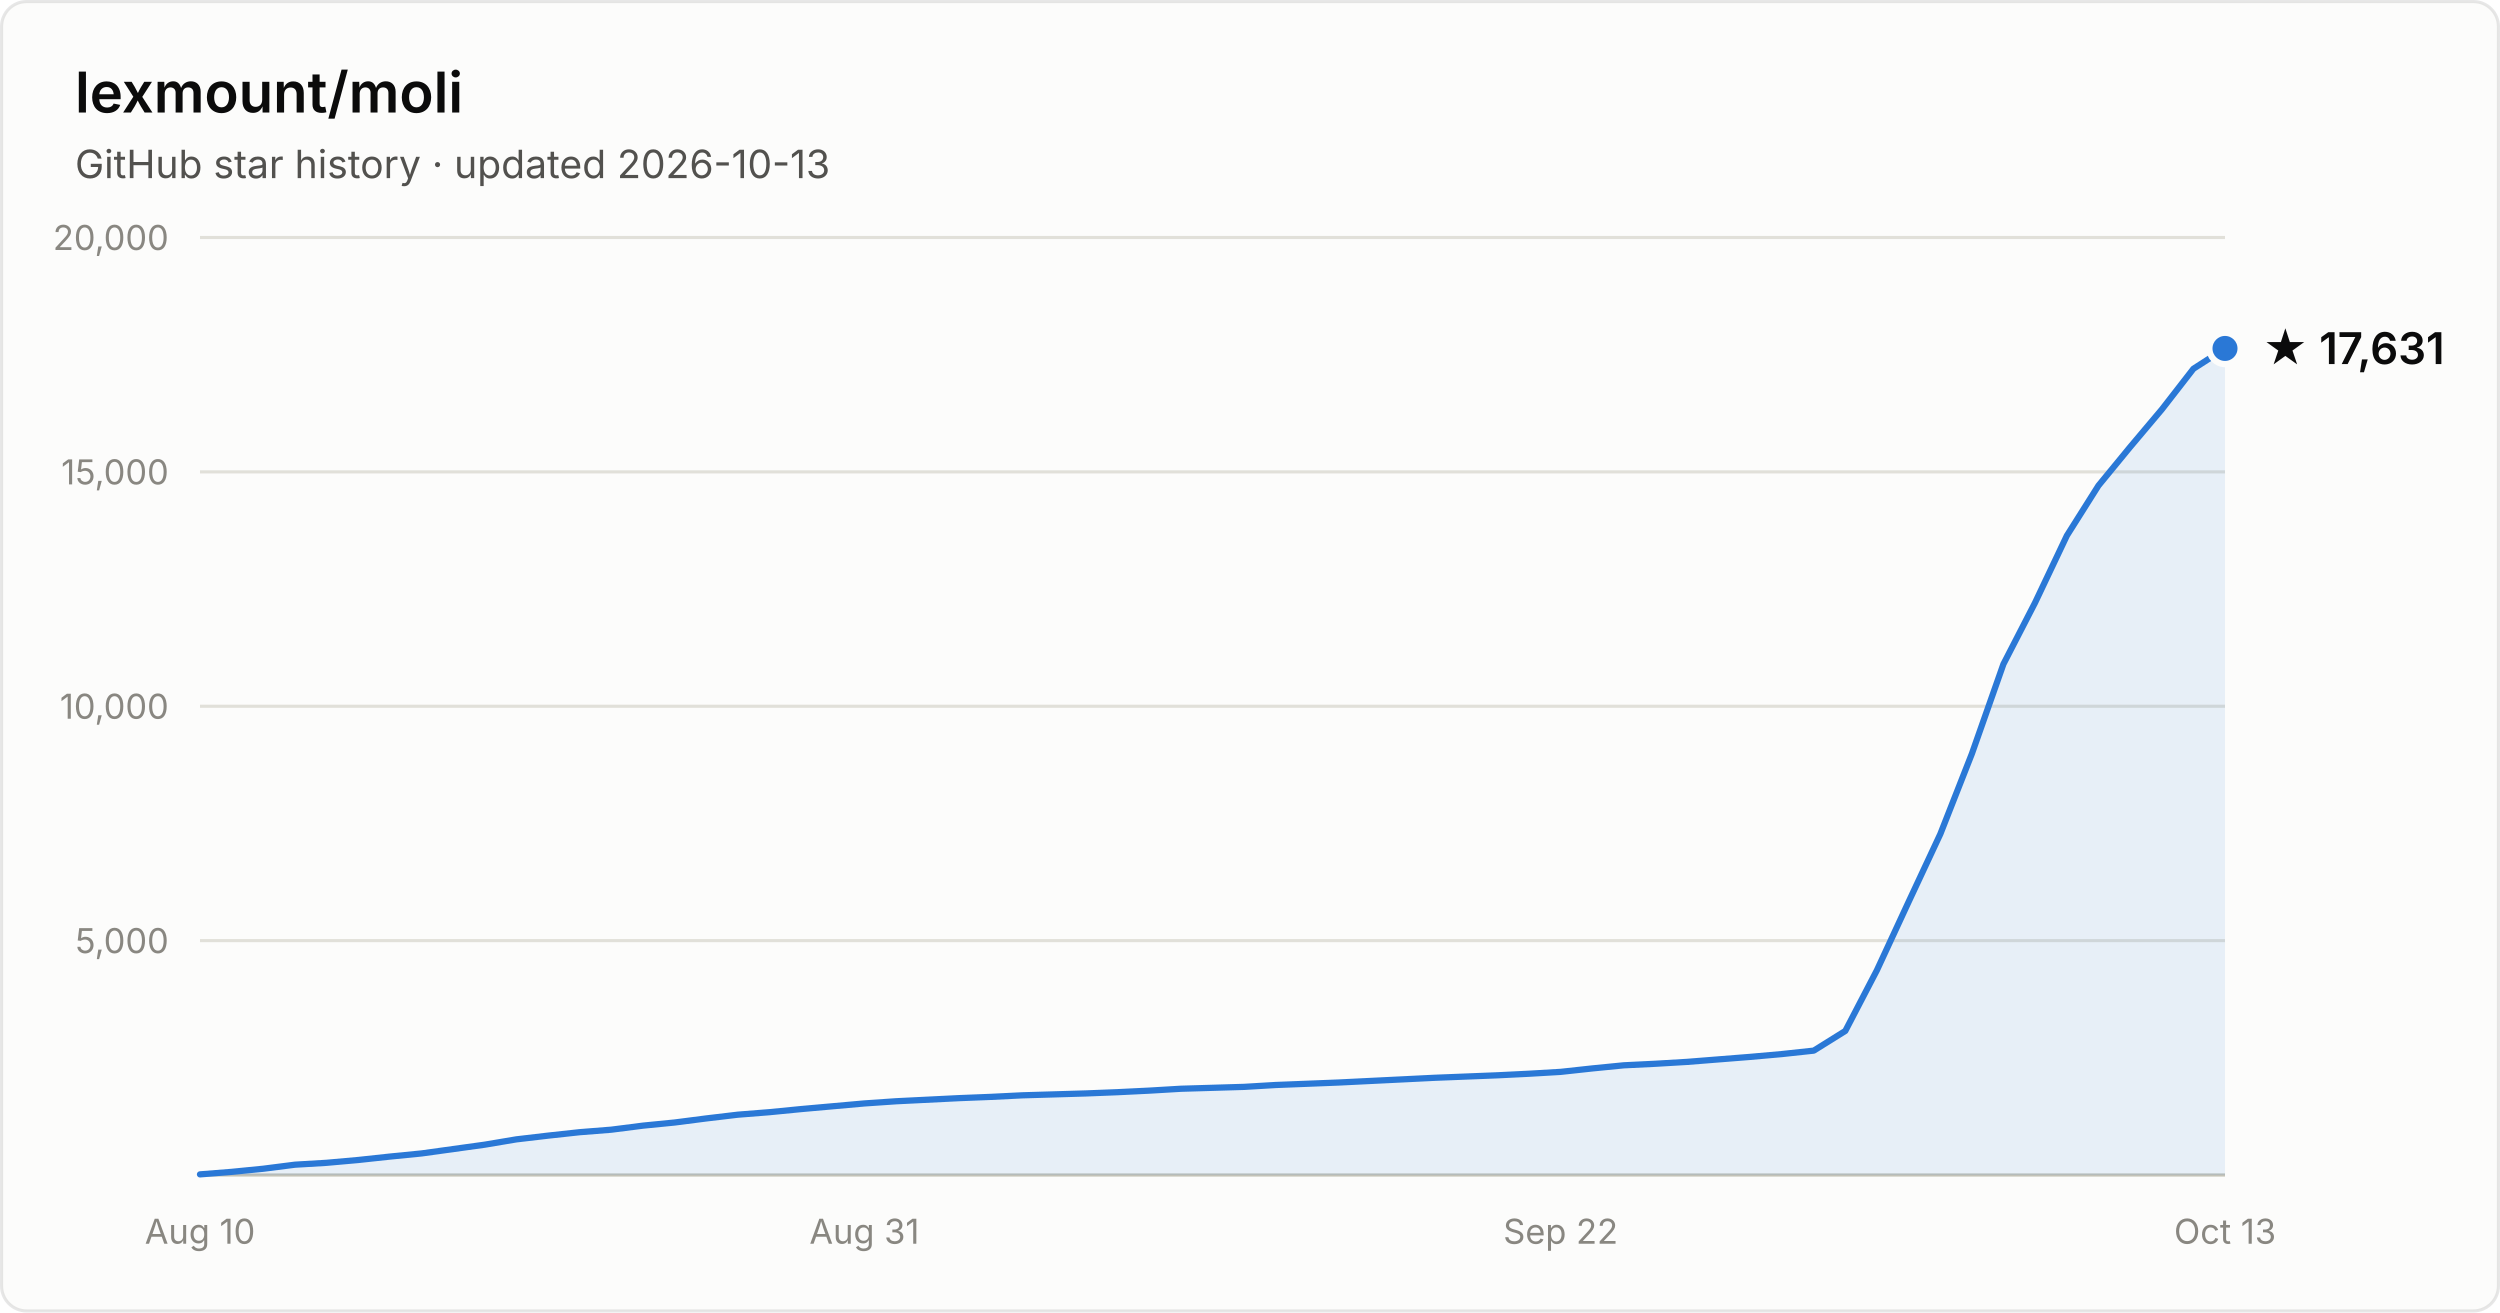
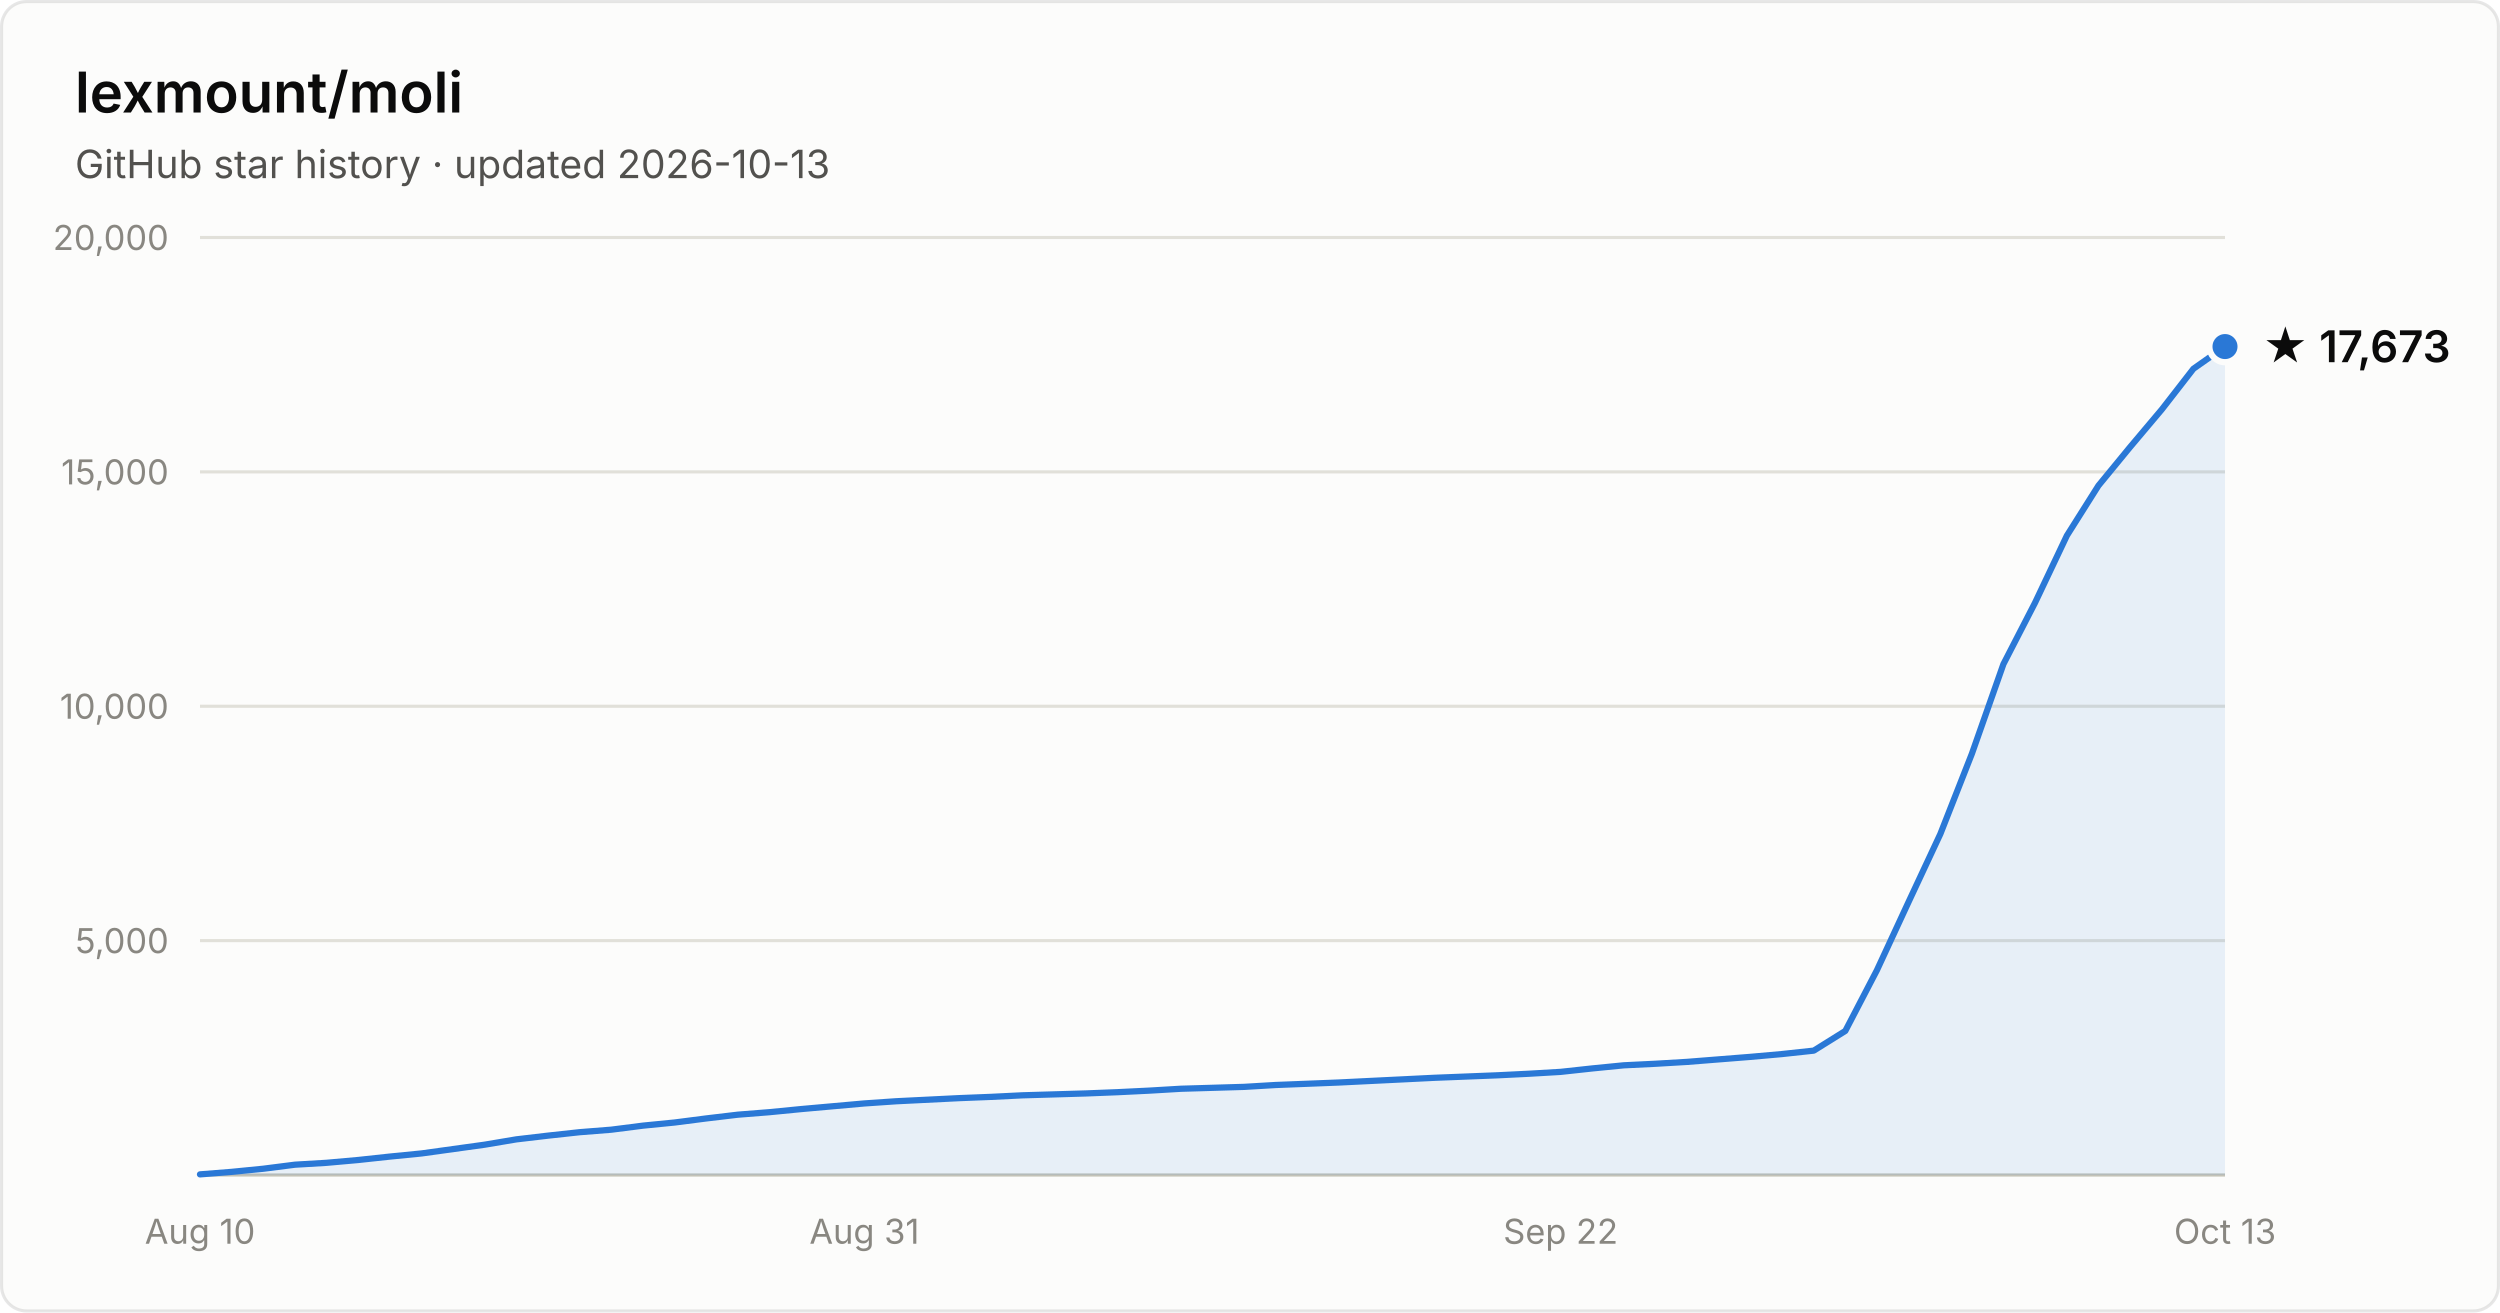
- <svg xmlns="http://www.w3.org/2000/svg" width="800" height="420" viewBox="0 0 800 420" font-family="system-ui, -apple-system, Segoe UI, sans-serif" role="img" aria-label="Star history of lexmount/moli: 17,631 stars as of 2026-10-13">
+ <svg xmlns="http://www.w3.org/2000/svg" width="800" height="420" viewBox="0 0 800 420" font-family="system-ui, -apple-system, Segoe UI, sans-serif" role="img" aria-label="Star history of lexmount/moli: 17,673 stars as of 2026-10-13">
  <rect x="0.5" y="0.5" width="799" height="419" rx="8" fill="#fcfcfb" stroke="rgba(11,11,11,0.10)" />
  <text x="24" y="36" fill="#0b0b0b" font-size="18" font-weight="600">lexmount/moli</text>
  <text x="24" y="57" fill="#52514e" font-size="12.5">GitHub star history · updated 2026-10-13</text>
  <line x1="64" y1="301.0" x2="712" y2="301.0" stroke="#e1e0d9" stroke-width="1" />
  <text x="54" y="305.0" text-anchor="end" fill="#898781" font-size="11" style="font-variant-numeric:tabular-nums">5,000</text>
  <line x1="64" y1="226.0" x2="712" y2="226.0" stroke="#e1e0d9" stroke-width="1" />
  <text x="54" y="230.0" text-anchor="end" fill="#898781" font-size="11" style="font-variant-numeric:tabular-nums">10,000</text>
  <line x1="64" y1="151.0" x2="712" y2="151.0" stroke="#e1e0d9" stroke-width="1" />
  <text x="54" y="155.0" text-anchor="end" fill="#898781" font-size="11" style="font-variant-numeric:tabular-nums">15,000</text>
  <line x1="64" y1="76.0" x2="712" y2="76.0" stroke="#e1e0d9" stroke-width="1" />
  <text x="54" y="80.0" text-anchor="end" fill="#898781" font-size="11" style="font-variant-numeric:tabular-nums">20,000</text>
  <line x1="64" y1="376" x2="712" y2="376" stroke="#c3c2b7" stroke-width="1" />
  <text x="64.0" y="398" text-anchor="middle" fill="#898781" font-size="11" style="font-variant-numeric:tabular-nums">Aug 10</text>
  <text x="276.6" y="398" text-anchor="middle" fill="#898781" font-size="11" style="font-variant-numeric:tabular-nums">Aug 31</text>
  <text x="499.4" y="398" text-anchor="middle" fill="#898781" font-size="11" style="font-variant-numeric:tabular-nums">Sep 22</text>
  <text x="712.0" y="398" text-anchor="middle" fill="#898781" font-size="11" style="font-variant-numeric:tabular-nums">Oct 13</text>
-   <path d="M64.0 375.8 L74.1 375.0 L84.2 374.0 L94.4 372.7 L104.5 372.1 L114.6 371.2 L124.8 370.1 L134.9 369.1 L145.0 367.7 L155.1 366.3 L165.2 364.6 L175.4 363.4 L185.5 362.3 L195.6 361.5 L205.8 360.2 L215.9 359.2 L226.0 357.9 L236.1 356.7 L246.2 355.9 L256.4 354.9 L266.5 354.0 L276.6 353.1 L286.8 352.4 L296.9 351.9 L307.0 351.4 L317.1 351.0 L327.2 350.5 L337.4 350.2 L347.5 349.9 L357.6 349.5 L367.8 349.0 L377.9 348.4 L388.0 348.1 L398.1 347.8 L408.2 347.2 L418.4 346.8 L428.5 346.4 L438.6 345.9 L448.8 345.4 L458.9 344.9 L469.0 344.5 L479.1 344.1 L489.2 343.6 L499.4 343.0 L509.5 341.9 L519.6 340.9 L529.8 340.4 L539.9 339.8 L550.0 339.0 L560.1 338.2 L570.2 337.3 L580.4 336.2 L590.5 329.9 L600.6 310.5 L610.8 288.5 L620.9 266.9 L631.0 241.2 L641.1 212.5 L651.2 192.9 L661.4 171.4 L671.5 155.4 L681.6 143.1 L691.8 131.0 L701.9 118.0 L712.0 111.5 L712.0 376 L64.0 376 Z" fill="#2a78d6" fill-opacity="0.1" />
-   <path d="M64.0 375.8 L74.1 375.0 L84.2 374.0 L94.4 372.7 L104.5 372.1 L114.6 371.2 L124.8 370.1 L134.9 369.1 L145.0 367.7 L155.1 366.3 L165.2 364.6 L175.4 363.4 L185.5 362.3 L195.6 361.5 L205.8 360.2 L215.9 359.2 L226.0 357.9 L236.1 356.7 L246.2 355.9 L256.4 354.9 L266.5 354.0 L276.6 353.1 L286.8 352.4 L296.9 351.9 L307.0 351.4 L317.1 351.0 L327.2 350.5 L337.4 350.2 L347.5 349.9 L357.6 349.5 L367.8 349.0 L377.9 348.4 L388.0 348.1 L398.1 347.8 L408.2 347.2 L418.4 346.8 L428.5 346.4 L438.6 345.9 L448.8 345.4 L458.9 344.9 L469.0 344.5 L479.1 344.1 L489.2 343.6 L499.4 343.0 L509.5 341.9 L519.6 340.9 L529.8 340.4 L539.9 339.8 L550.0 339.0 L560.1 338.2 L570.2 337.3 L580.4 336.2 L590.5 329.9 L600.6 310.5 L610.8 288.5 L620.9 266.9 L631.0 241.2 L641.1 212.5 L651.2 192.9 L661.4 171.4 L671.5 155.4 L681.6 143.1 L691.8 131.0 L701.9 118.0 L712.0 111.5" fill="none" stroke="#2a78d6" stroke-width="2" stroke-linejoin="round" stroke-linecap="round" />
-   <circle cx="712.0" cy="111.5" r="5" fill="#2a78d6" stroke="#fcfcfb" stroke-width="2" />
-   <text x="724.0" y="116.5" fill="#0b0b0b" font-size="14" font-weight="600">★ 17,631</text>
+   <path d="M64.0 375.8 L74.1 375.0 L84.2 374.0 L94.4 372.7 L104.5 372.1 L114.6 371.2 L124.8 370.1 L134.9 369.1 L145.0 367.7 L155.1 366.3 L165.2 364.6 L175.4 363.4 L185.5 362.3 L195.6 361.5 L205.8 360.2 L215.9 359.2 L226.0 357.9 L236.1 356.7 L246.2 355.9 L256.4 354.9 L266.5 354.0 L276.6 353.1 L286.8 352.4 L296.9 351.9 L307.0 351.4 L317.1 351.0 L327.2 350.5 L337.4 350.2 L347.5 349.9 L357.6 349.5 L367.8 349.0 L377.9 348.4 L388.0 348.1 L398.1 347.8 L408.2 347.2 L418.4 346.8 L428.5 346.4 L438.6 345.9 L448.8 345.4 L458.9 344.9 L469.0 344.5 L479.1 344.1 L489.2 343.6 L499.4 343.0 L509.5 341.9 L519.6 340.9 L529.8 340.4 L539.9 339.8 L550.0 339.0 L560.1 338.2 L570.2 337.3 L580.4 336.2 L590.5 329.9 L600.6 310.5 L610.8 288.5 L620.9 266.9 L631.0 241.2 L641.1 212.5 L651.2 192.9 L661.4 171.4 L671.5 155.4 L681.6 143.1 L691.8 131.0 L701.9 118.0 L712.0 110.9 L712.0 376 L64.0 376 Z" fill="#2a78d6" fill-opacity="0.1" />
+   <path d="M64.0 375.8 L74.1 375.0 L84.2 374.0 L94.4 372.7 L104.5 372.1 L114.6 371.2 L124.8 370.1 L134.9 369.1 L145.0 367.7 L155.1 366.3 L165.2 364.6 L175.4 363.4 L185.5 362.3 L195.6 361.5 L205.8 360.2 L215.9 359.2 L226.0 357.9 L236.1 356.7 L246.2 355.9 L256.4 354.9 L266.5 354.0 L276.6 353.1 L286.8 352.4 L296.9 351.9 L307.0 351.4 L317.1 351.0 L327.2 350.5 L337.4 350.2 L347.5 349.9 L357.6 349.5 L367.8 349.0 L377.9 348.4 L388.0 348.1 L398.1 347.8 L408.2 347.2 L418.4 346.8 L428.5 346.4 L438.6 345.9 L448.8 345.4 L458.9 344.9 L469.0 344.5 L479.1 344.1 L489.2 343.6 L499.4 343.0 L509.5 341.9 L519.6 340.9 L529.8 340.4 L539.9 339.8 L550.0 339.0 L560.1 338.2 L570.2 337.3 L580.4 336.2 L590.5 329.9 L600.6 310.5 L610.8 288.5 L620.9 266.9 L631.0 241.2 L641.1 212.5 L651.2 192.9 L661.4 171.4 L671.5 155.4 L681.6 143.1 L691.8 131.0 L701.9 118.0 L712.0 110.9" fill="none" stroke="#2a78d6" stroke-width="2" stroke-linejoin="round" stroke-linecap="round" />
+   <circle cx="712.0" cy="110.9" r="5" fill="#2a78d6" stroke="#fcfcfb" stroke-width="2" />
+   <text x="724.0" y="115.9" fill="#0b0b0b" font-size="14" font-weight="600">★ 17,673</text>
</svg>
